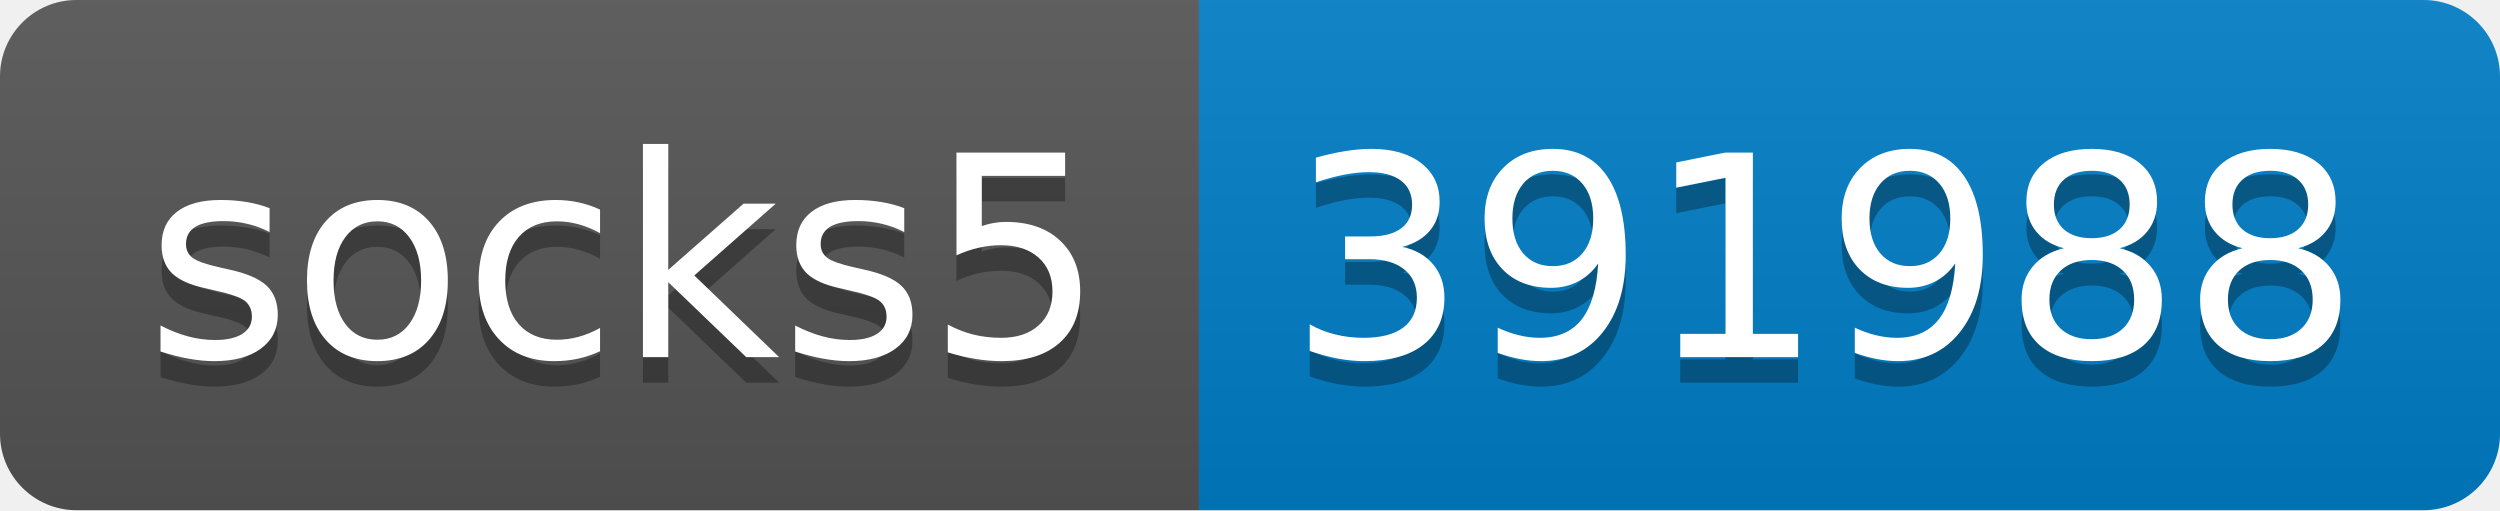
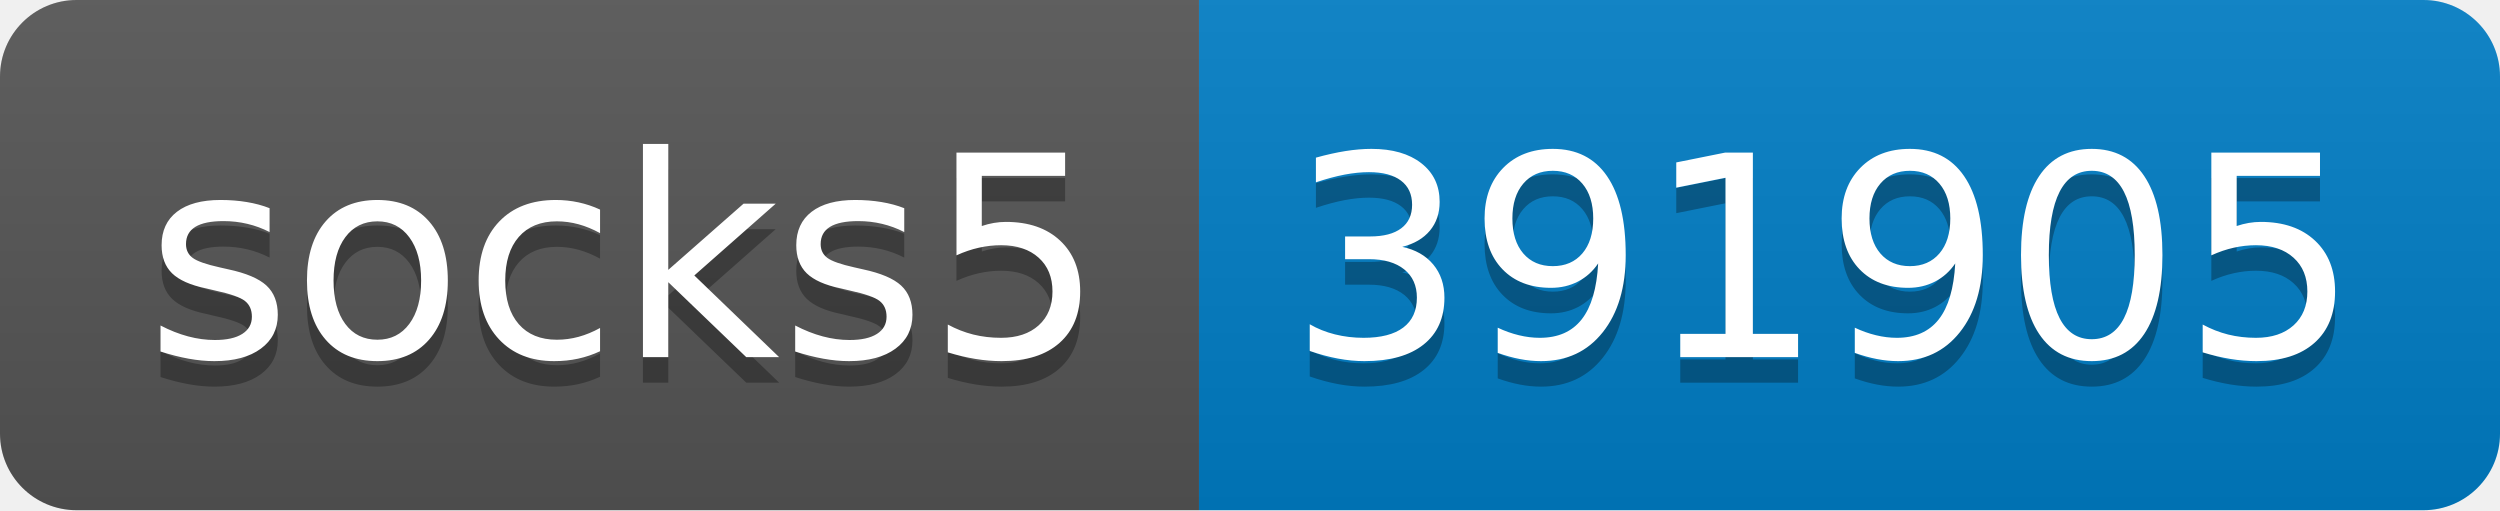
- <svg xmlns="http://www.w3.org/2000/svg" width="98" height="20" role="img" aria-label="socks5: 391988">
+ <svg xmlns="http://www.w3.org/2000/svg" width="98" height="20" role="img" aria-label="socks5: 391905">
  <linearGradient id="s" x2="0" y2="100%">
    <stop offset="0" stop-color="#bbb" stop-opacity=".1" />
    <stop offset="1" stop-opacity=".1" />
  </linearGradient>
  <clipPath id="r">
    <rect width="98" height="20" rx="3" fill="#fff" />
  </clipPath>
  <g clip-path="url(#r)">
    <rect width="47" height="20" fill="#555" />
    <rect x="47" width="51" height="20" fill="#007ec6" />
    <rect width="98" height="20" fill="url(#s)" />
  </g>
  <g fill="#fff" text-anchor="middle" font-family="Verdana,Geneva,DejaVu Sans,sans-serif" text-rendering="geometricPrecision" font-size="110">
    <text aria-hidden="true" x="245" y="150" fill="#010101" fill-opacity=".3" transform="scale(.1)" textLength="370">socks5</text>
    <text x="245" y="140" transform="scale(.1)" fill="#fff" textLength="370">socks5</text>
-     <text aria-hidden="true" x="715" y="150" fill="#010101" fill-opacity=".3" transform="scale(.1)" textLength="410">391988</text>
-     <text x="715" y="140" transform="scale(.1)" fill="#fff" textLength="410">391988</text>
+     <text aria-hidden="true" x="715" y="150" fill="#010101" fill-opacity=".3" transform="scale(.1)" textLength="410">391905</text>
+     <text x="715" y="140" transform="scale(.1)" fill="#fff" textLength="410">391905</text>
  </g>
</svg>
